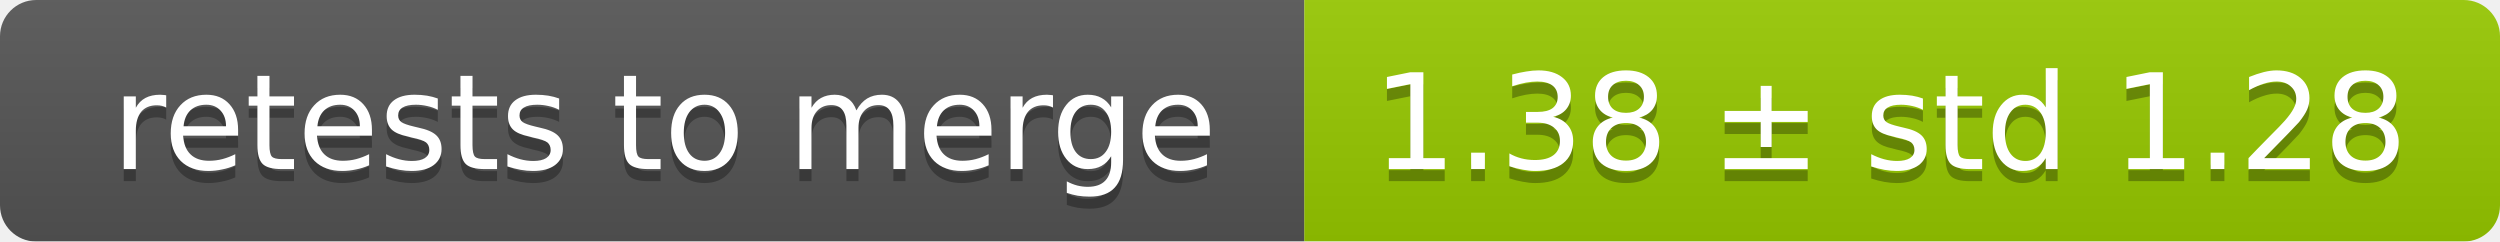
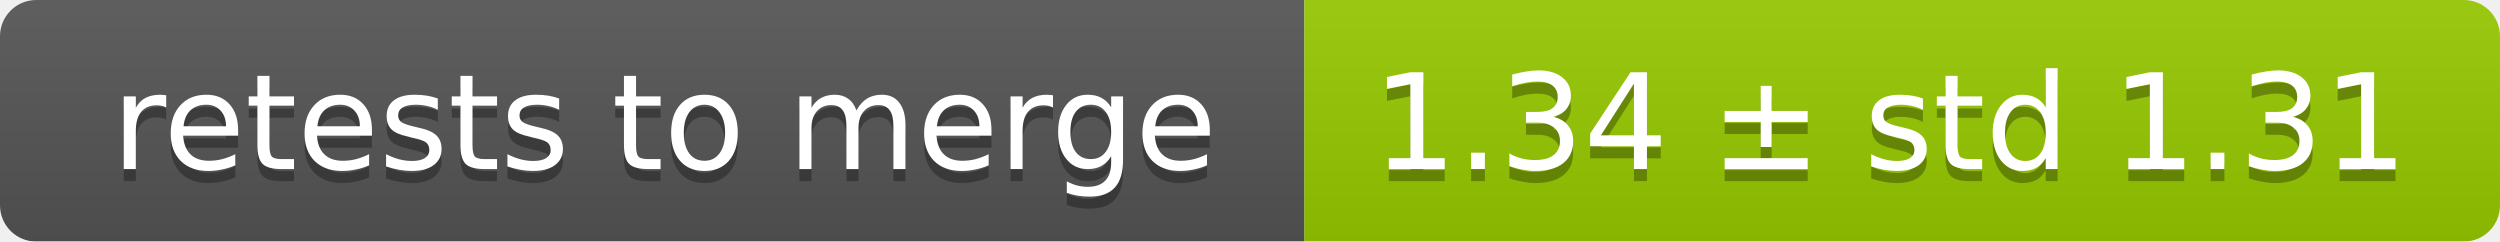
<svg xmlns="http://www.w3.org/2000/svg" width="207" height="20">
  <linearGradient id="smooth" x2="0" y2="100%">
    <stop offset="0" stop-color="#bbb" stop-opacity=".1" />
    <stop offset="1" stop-opacity=".1" />
  </linearGradient>
  <mask id="round">
    <rect width="207" height="20" rx="3" fill="#fff" />
  </mask>
  <g mask="url(#round)">
    <rect width="108" height="20" fill="#555" />
    <rect x="108" width="99" height="20" fill="#97ca00" />
    <rect width="207" height="20" fill="url(#smooth)" />
  </g>
  <g fill="#fff" text-anchor="middle" font-family="DejaVu Sans,Verdana,Geneva,sans-serif" font-size="11">
    <text x="55" y="15" fill="#010101" fill-opacity=".3">retests to merge</text>
    <text x="55" y="14">retests to merge</text>
-     <text x="156.5" y="15" fill="#010101" fill-opacity=".3">1.38 ± std 1.28</text>
-     <text x="156.5" y="14">1.38 ± std 1.28</text>
+     <text x="156.5" y="15" fill="#010101" fill-opacity=".3">1.34 ± std 1.31</text>
+     <text x="156.5" y="14">1.34 ± std 1.31</text>
  </g>
</svg>
